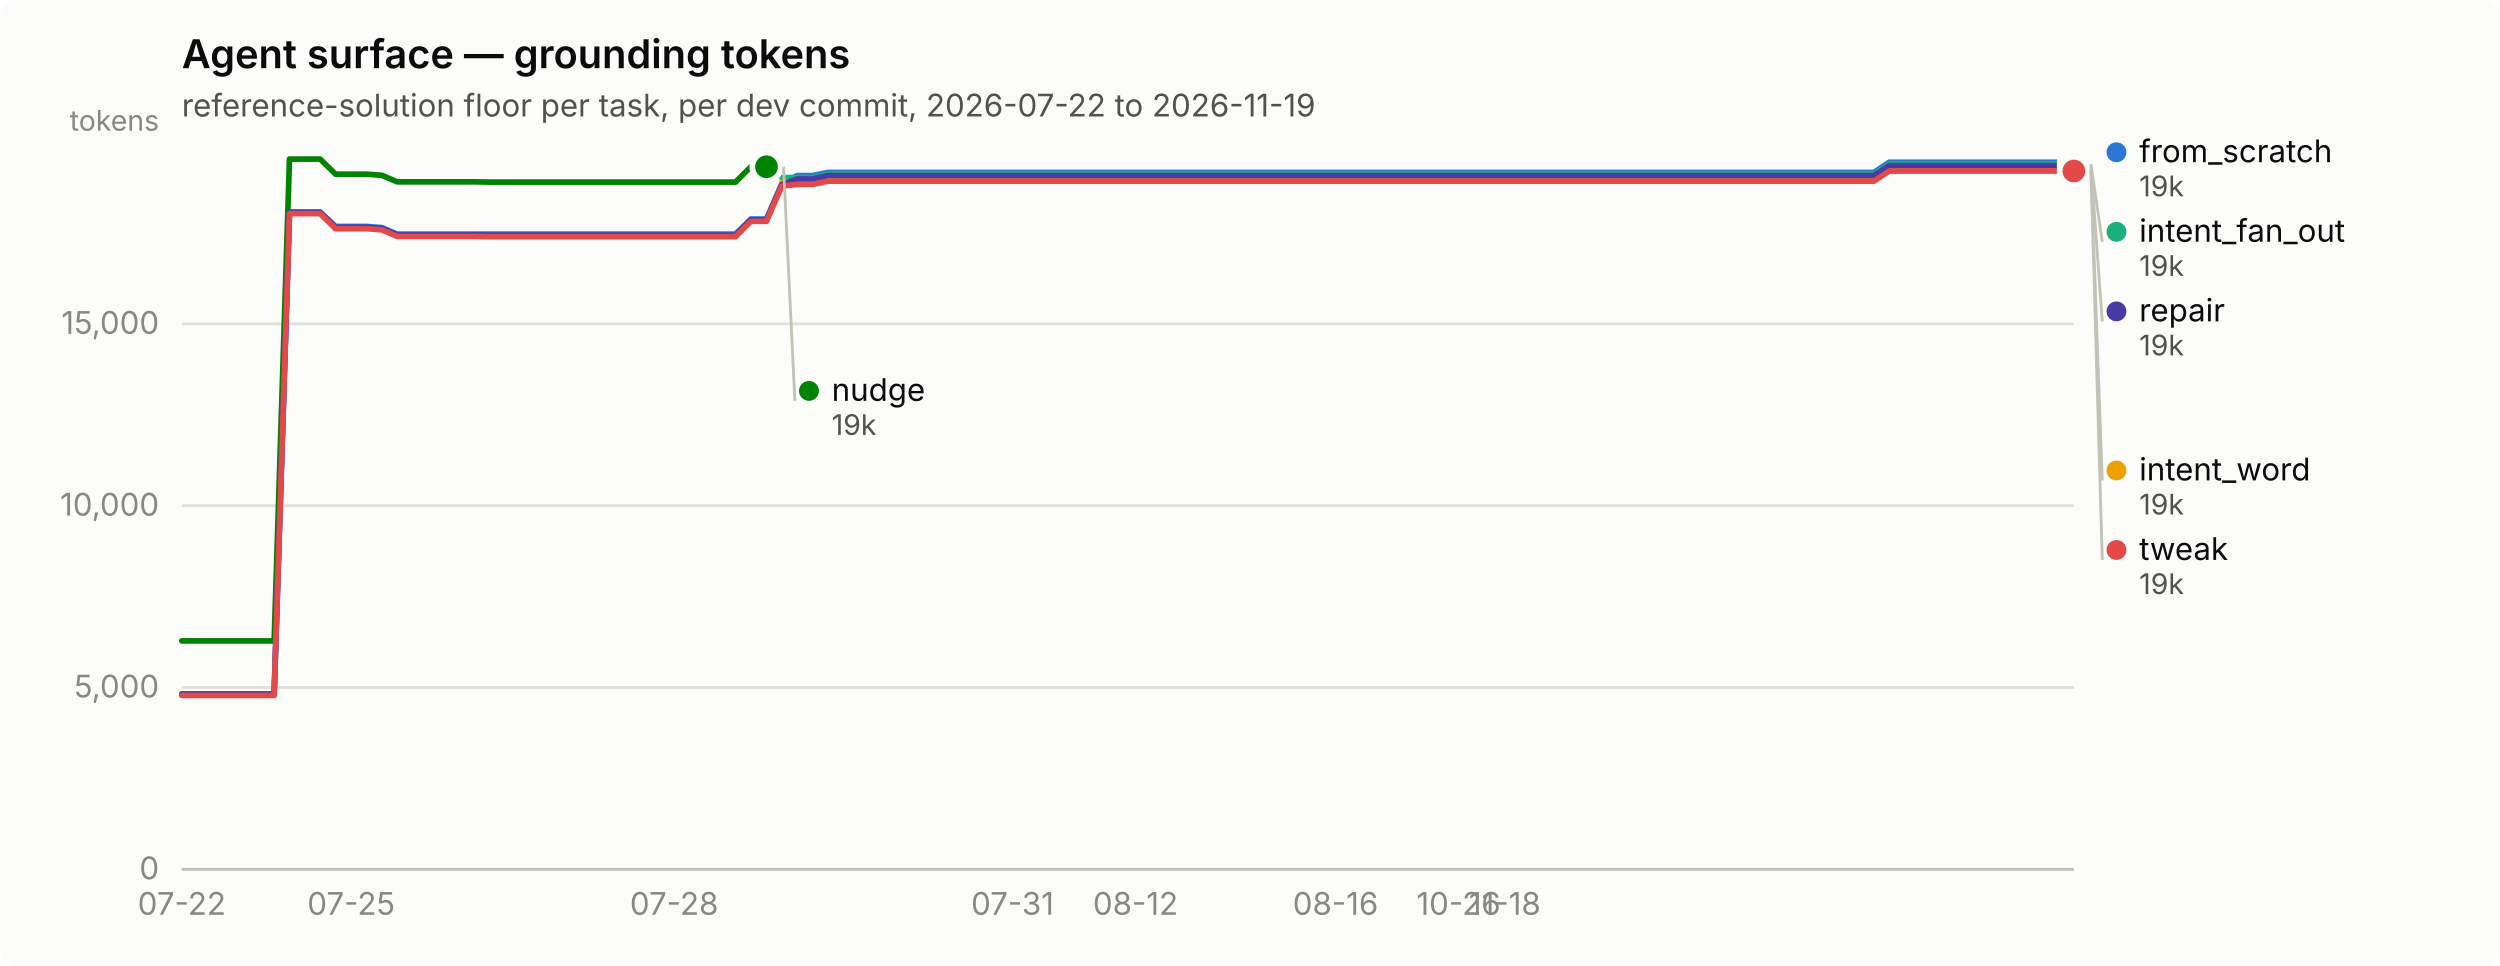
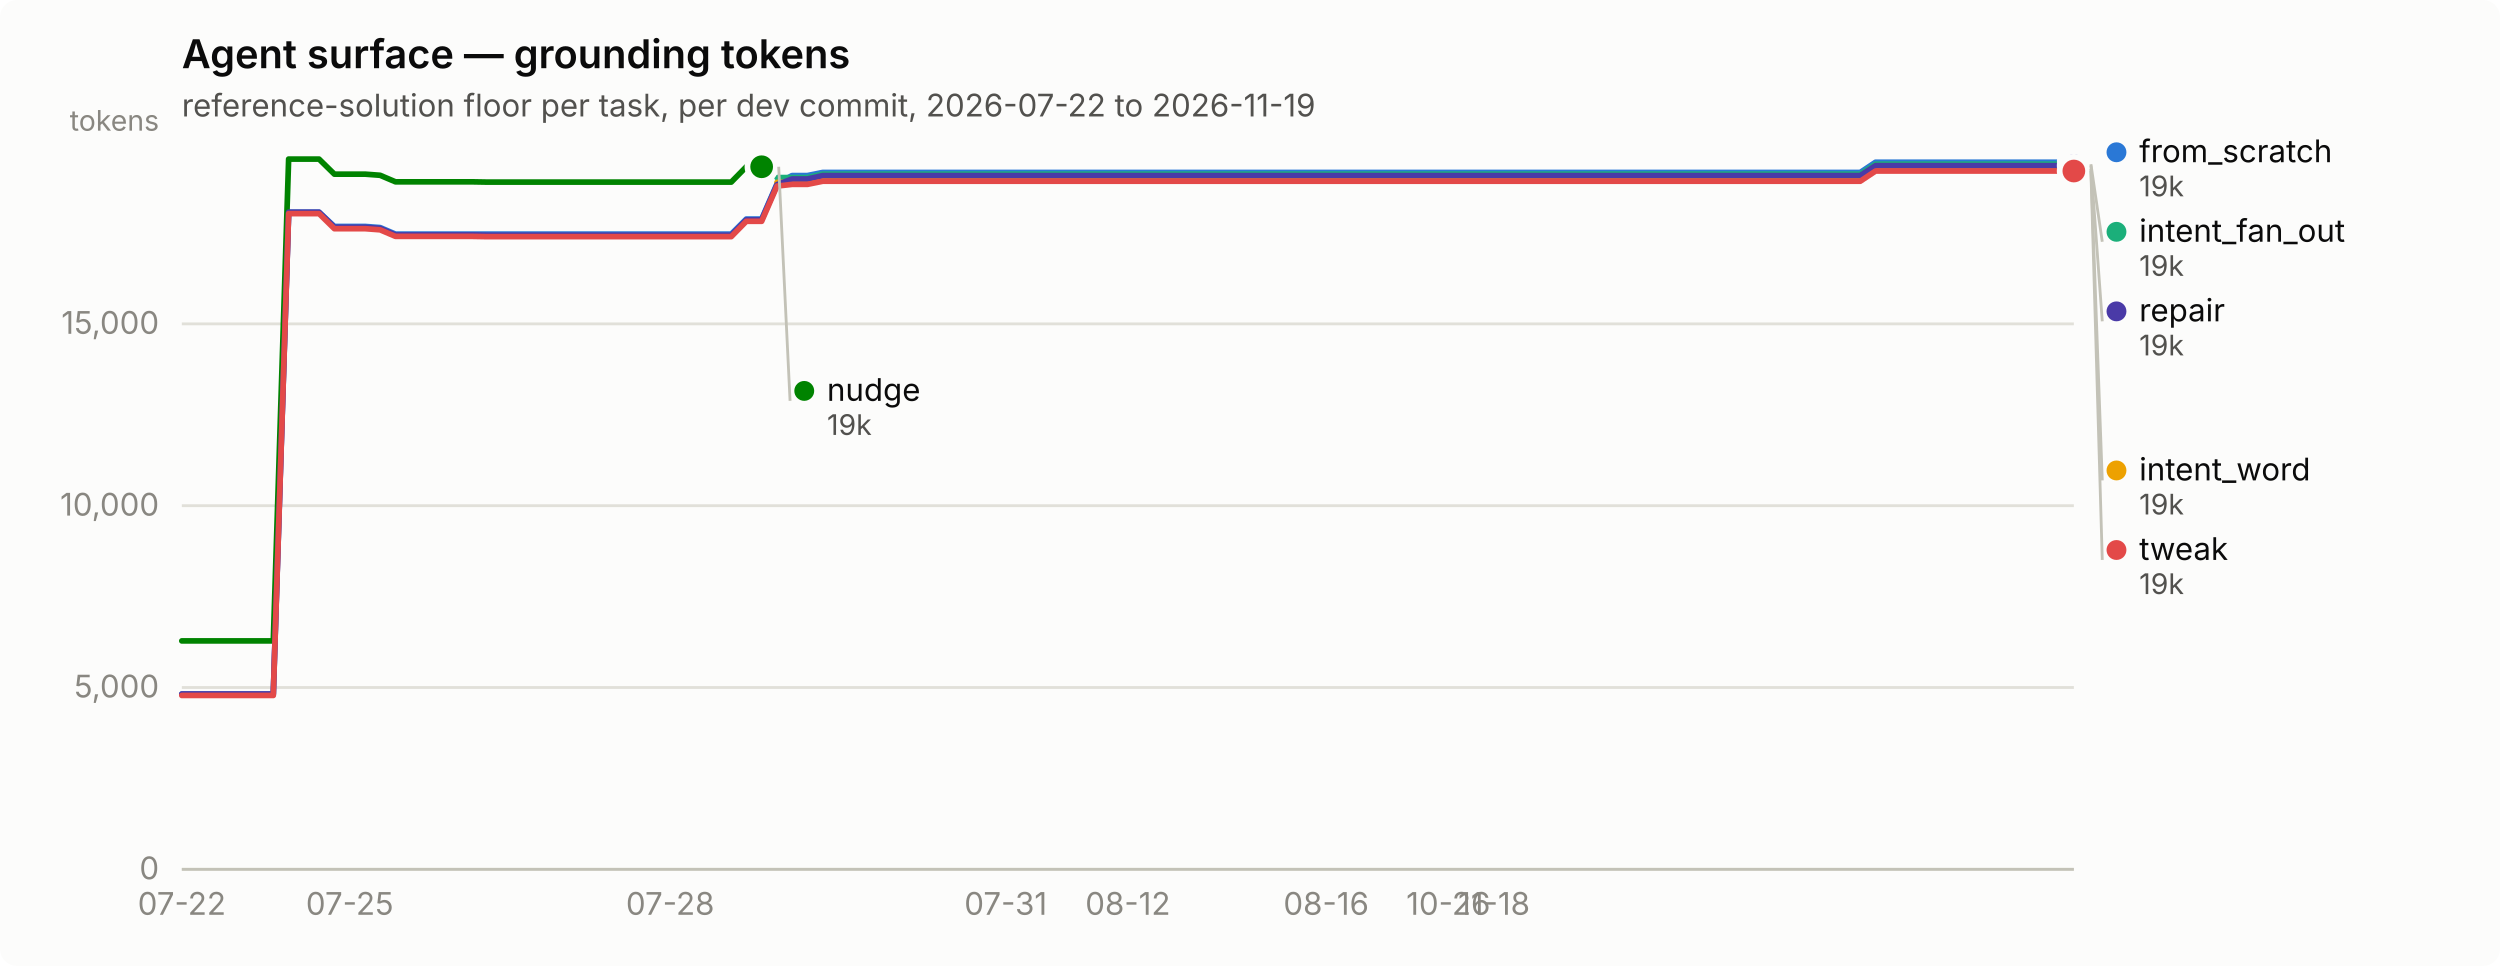
<svg xmlns="http://www.w3.org/2000/svg" width="880" height="340" viewBox="0 0 880 340" role="img" aria-label="Agent surface — grounding tokens">
  <rect width="880" height="340" rx="6" fill="#fcfcfb" />
  <text x="64" y="24" font-family="system-ui, -apple-system, &quot;Segoe UI&quot;, sans-serif" font-size="14" font-weight="600" fill="#0b0b0b">Agent surface — grounding tokens</text>
  <text x="64" y="41" font-family="system-ui, -apple-system, &quot;Segoe UI&quot;, sans-serif" font-size="11" fill="#52514e">reference-solution floor per task, per dev commit, 2026-07-22 to 2026-11-19</text>
  <line x1="64" y1="306.0" x2="730" y2="306.0" stroke="#e1e0d9" stroke-width="1" />
  <text x="56" y="309.5" text-anchor="end" font-family="system-ui, -apple-system, &quot;Segoe UI&quot;, sans-serif" font-size="11" style="font-variant-numeric: tabular-nums" fill="#898781">0</text>
  <line x1="64" y1="242.0" x2="730" y2="242.0" stroke="#e1e0d9" stroke-width="1" />
  <text x="56" y="245.5" text-anchor="end" font-family="system-ui, -apple-system, &quot;Segoe UI&quot;, sans-serif" font-size="11" style="font-variant-numeric: tabular-nums" fill="#898781">5,000</text>
  <line x1="64" y1="178.0" x2="730" y2="178.0" stroke="#e1e0d9" stroke-width="1" />
  <text x="56" y="181.5" text-anchor="end" font-family="system-ui, -apple-system, &quot;Segoe UI&quot;, sans-serif" font-size="11" style="font-variant-numeric: tabular-nums" fill="#898781">10,000</text>
  <line x1="64" y1="114.0" x2="730" y2="114.0" stroke="#e1e0d9" stroke-width="1" />
  <text x="56" y="117.5" text-anchor="end" font-family="system-ui, -apple-system, &quot;Segoe UI&quot;, sans-serif" font-size="11" style="font-variant-numeric: tabular-nums" fill="#898781">15,000</text>
  <text x="56" y="46" text-anchor="end" font-family="system-ui, -apple-system, &quot;Segoe UI&quot;, sans-serif" font-size="10" fill="#898781">tokens</text>
  <line x1="64" y1="306" x2="730" y2="306" stroke="#c3c2b7" stroke-width="1" />
  <text x="64.0" y="322" text-anchor="middle" font-family="system-ui, -apple-system, &quot;Segoe UI&quot;, sans-serif" font-size="11" style="font-variant-numeric: tabular-nums" fill="#898781">07-22</text>
-   <text x="123.6" y="322" text-anchor="middle" font-family="system-ui, -apple-system, &quot;Segoe UI&quot;, sans-serif" font-size="11" style="font-variant-numeric: tabular-nums" fill="#898781">07-25</text>
-   <text x="237.3" y="322" text-anchor="middle" font-family="system-ui, -apple-system, &quot;Segoe UI&quot;, sans-serif" font-size="11" style="font-variant-numeric: tabular-nums" fill="#898781">07-28</text>
-   <text x="356.4" y="322" text-anchor="middle" font-family="system-ui, -apple-system, &quot;Segoe UI&quot;, sans-serif" font-size="11" style="font-variant-numeric: tabular-nums" fill="#898781">07-31</text>
-   <text x="399.7" y="322" text-anchor="middle" font-family="system-ui, -apple-system, &quot;Segoe UI&quot;, sans-serif" font-size="11" style="font-variant-numeric: tabular-nums" fill="#898781">08-12</text>
-   <text x="470.1" y="322" text-anchor="middle" font-family="system-ui, -apple-system, &quot;Segoe UI&quot;, sans-serif" font-size="11" style="font-variant-numeric: tabular-nums" fill="#898781">08-16</text>
-   <text x="513.4" y="322" text-anchor="middle" font-family="system-ui, -apple-system, &quot;Segoe UI&quot;, sans-serif" font-size="11" style="font-variant-numeric: tabular-nums" fill="#898781">10-26</text>
-   <text x="529.7" y="322" text-anchor="middle" font-family="system-ui, -apple-system, &quot;Segoe UI&quot;, sans-serif" font-size="11" style="font-variant-numeric: tabular-nums" fill="#898781">11-18</text>
-   <path d="M64.0,244.3 L69.4,244.3 L74.8,244.3 L80.2,244.3 L85.7,244.3 L91.1,244.3 L96.5,244.3 L101.9,74.7 L107.3,74.7 L112.7,74.7 L118.1,79.7 L123.6,79.7 L129.0,79.7 L134.4,80.1 L139.8,82.4 L145.2,82.4 L150.6,82.4 L156.0,82.4 L161.5,82.4 L166.9,82.4 L172.3,82.4 L177.7,82.4 L183.1,82.4 L188.5,82.4 L194.0,82.4 L199.4,82.4 L204.8,82.4 L210.2,82.4 L215.6,82.4 L221.0,82.4 L226.4,82.4 L231.9,82.4 L237.3,82.4 L242.7,82.4 L248.1,82.4 L253.5,82.4 L258.9,82.4 L264.3,77.1 L269.8,77.1 L275.2,64.7 L280.6,61.8 L286.0,61.8 L291.4,60.7 L296.8,60.7 L302.2,60.7 L307.7,60.7 L313.1,60.7 L318.5,60.7 L323.9,60.7 L329.3,60.7 L334.7,60.7 L340.1,60.7 L345.6,60.7 L351.0,60.7 L356.4,60.7 L361.8,60.7 L367.2,60.7 L372.6,60.7 L378.0,60.7 L383.5,60.7 L388.9,60.7 L394.3,60.7 L399.7,60.7 L405.1,60.7 L410.5,60.7 L416.0,60.7 L421.4,60.7 L426.8,60.7 L432.2,60.7 L437.6,60.7 L443.0,60.7 L448.4,60.7 L453.9,60.7 L459.3,60.7 L464.7,60.7 L470.1,60.7 L475.5,60.7 L480.9,60.7 L486.3,60.7 L491.8,60.7 L497.2,60.7 L502.6,60.7 L508.0,60.7 L513.4,60.7 L518.8,60.7 L524.2,60.7 L529.7,60.7 L535.1,60.7 L540.5,60.7 L545.9,60.7 L551.3,60.7 L556.7,60.7 L562.1,60.7 L567.6,60.7 L573.0,60.7 L578.4,60.7 L583.8,60.7 L589.2,60.7 L594.6,60.7 L600.0,60.7 L605.5,60.7 L610.9,60.7 L616.3,60.7 L621.7,60.7 L627.1,60.7 L632.5,60.7 L638.0,60.7 L643.4,60.7 L648.8,60.7 L654.2,60.7 L659.6,60.7 L665.0,57.1 L670.4,57.1 L675.9,57.1 L681.3,57.1 L686.7,57.1 L692.1,57.1 L697.5,57.1 L702.9,57.1 L708.3,57.1 L713.8,57.1 L719.2,57.1 L724.6,57.1 L730.0,57.1" fill="none" stroke="#2a78d6" stroke-width="2" stroke-linejoin="round" stroke-linecap="round" />
+   <text x="123.1" y="322" text-anchor="middle" font-family="system-ui, -apple-system, &quot;Segoe UI&quot;, sans-serif" font-size="11" style="font-variant-numeric: tabular-nums" fill="#898781">07-25</text>
+   <text x="235.9" y="322" text-anchor="middle" font-family="system-ui, -apple-system, &quot;Segoe UI&quot;, sans-serif" font-size="11" style="font-variant-numeric: tabular-nums" fill="#898781">07-28</text>
+   <text x="354.0" y="322" text-anchor="middle" font-family="system-ui, -apple-system, &quot;Segoe UI&quot;, sans-serif" font-size="11" style="font-variant-numeric: tabular-nums" fill="#898781">07-31</text>
+   <text x="397.0" y="322" text-anchor="middle" font-family="system-ui, -apple-system, &quot;Segoe UI&quot;, sans-serif" font-size="11" style="font-variant-numeric: tabular-nums" fill="#898781">08-12</text>
+   <text x="466.8" y="322" text-anchor="middle" font-family="system-ui, -apple-system, &quot;Segoe UI&quot;, sans-serif" font-size="11" style="font-variant-numeric: tabular-nums" fill="#898781">08-16</text>
+   <text x="509.8" y="322" text-anchor="middle" font-family="system-ui, -apple-system, &quot;Segoe UI&quot;, sans-serif" font-size="11" style="font-variant-numeric: tabular-nums" fill="#898781">10-26</text>
+   <text x="525.9" y="322" text-anchor="middle" font-family="system-ui, -apple-system, &quot;Segoe UI&quot;, sans-serif" font-size="11" style="font-variant-numeric: tabular-nums" fill="#898781">11-18</text>
+   <path d="M64.0,244.3 L69.4,244.3 L74.7,244.3 L80.1,244.3 L85.5,244.3 L90.9,244.3 L96.2,244.3 L101.6,74.7 L107.0,74.7 L112.3,74.7 L117.7,79.7 L123.1,79.7 L128.5,79.7 L133.8,80.1 L139.2,82.4 L144.6,82.4 L149.9,82.4 L155.3,82.4 L160.7,82.4 L166.0,82.4 L171.4,82.4 L176.8,82.4 L182.2,82.4 L187.5,82.4 L192.9,82.4 L198.3,82.4 L203.6,82.4 L209.0,82.4 L214.4,82.4 L219.8,82.4 L225.1,82.4 L230.5,82.4 L235.9,82.4 L241.2,82.4 L246.6,82.4 L252.0,82.4 L257.4,82.4 L262.7,77.1 L268.1,77.1 L273.5,64.7 L278.8,61.8 L284.2,61.8 L289.6,60.7 L295.0,60.7 L300.3,60.7 L305.7,60.7 L311.1,60.7 L316.4,60.7 L321.8,60.7 L327.2,60.7 L332.5,60.7 L337.9,60.7 L343.3,60.7 L348.7,60.7 L354.0,60.7 L359.4,60.7 L364.8,60.7 L370.1,60.7 L375.5,60.7 L380.9,60.7 L386.3,60.7 L391.6,60.7 L397.0,60.7 L402.4,60.7 L407.7,60.7 L413.1,60.7 L418.5,60.7 L423.9,60.7 L429.2,60.7 L434.6,60.7 L440.0,60.7 L445.3,60.7 L450.7,60.7 L456.1,60.7 L461.5,60.7 L466.8,60.7 L472.2,60.7 L477.6,60.7 L482.9,60.7 L488.3,60.7 L493.7,60.7 L499.0,60.7 L504.4,60.7 L509.8,60.7 L515.2,60.7 L520.5,60.7 L525.9,60.7 L531.3,60.7 L536.6,60.7 L542.0,60.7 L547.4,60.7 L552.8,60.7 L558.1,60.7 L563.5,60.7 L568.9,60.7 L574.2,60.7 L579.6,60.7 L585.0,60.7 L590.4,60.7 L595.7,60.7 L601.1,60.7 L606.5,60.7 L611.8,60.7 L617.2,60.7 L622.6,60.7 L628.0,60.7 L633.3,60.7 L638.7,60.7 L644.1,60.7 L649.4,60.7 L654.8,60.7 L660.2,57.1 L665.5,57.1 L670.9,57.1 L676.3,57.1 L681.7,57.1 L687.0,57.1 L692.4,57.1 L697.8,57.1 L703.1,57.1 L708.5,57.1 L713.9,57.1 L719.3,57.1 L724.6,57.1 L730.0,57.1" fill="none" stroke="#2a78d6" stroke-width="2" stroke-linejoin="round" stroke-linecap="round" />
  <circle cx="730.0" cy="57.1" r="6" fill="#fcfcfb" />
  <circle cx="730.0" cy="57.1" r="4" fill="#2a78d6" />
-   <path d="M275.2,62.5 L280.6,62.5 L286.0,62.5 L291.4,61.3 L296.8,61.3 L302.2,61.3 L307.7,61.3 L313.1,61.3 L318.5,61.3 L323.9,61.3 L329.3,61.3 L334.7,61.3 L340.1,61.3 L345.6,61.3 L351.0,61.3 L356.4,61.3 L361.8,61.3 L367.2,61.3 L372.6,61.3 L378.0,61.3 L383.5,61.3 L388.9,61.3 L394.3,61.3 L399.7,61.3 L405.1,61.3 L410.5,61.3 L416.0,61.3 L421.4,61.3 L426.8,61.3 L432.2,61.3 L437.6,61.3 L443.0,61.3 L448.4,61.3 L453.9,61.3 L459.3,61.3 L464.7,61.3 L470.1,61.3 L475.5,61.3 L480.9,61.3 L486.3,61.3 L491.8,61.3 L497.2,61.3 L502.6,61.3 L508.0,61.3 L513.4,61.3 L518.8,61.3 L524.2,61.3 L529.7,61.3 L535.1,61.3 L540.5,61.3 L545.9,61.3 L551.3,61.3 L556.7,61.3 L562.1,61.3 L567.6,61.3 L573.0,61.3 L578.4,61.3 L583.8,61.3 L589.2,61.3 L594.6,61.3 L600.0,61.3 L605.5,61.3 L610.9,61.3 L616.3,61.3 L621.7,61.3 L627.1,61.3 L632.5,61.3 L638.0,61.3 L643.4,61.3 L648.8,61.3 L654.2,61.3 L659.6,61.3 L665.0,57.8 L670.4,57.8 L675.9,57.8 L681.3,57.8 L686.7,57.8 L692.1,57.8 L697.5,57.8 L702.9,57.8 L708.3,57.8 L713.8,57.8 L719.2,57.8 L724.6,57.8 L730.0,57.8" fill="none" stroke="#1baf7a" stroke-width="2" stroke-linejoin="round" stroke-linecap="round" />
+   <path d="M273.5,62.5 L278.8,62.5 L284.2,62.5 L289.6,61.3 L295.0,61.3 L300.3,61.3 L305.7,61.3 L311.1,61.3 L316.4,61.3 L321.8,61.3 L327.2,61.3 L332.5,61.3 L337.9,61.3 L343.3,61.3 L348.7,61.3 L354.0,61.3 L359.4,61.3 L364.8,61.3 L370.1,61.3 L375.5,61.3 L380.9,61.3 L386.3,61.3 L391.6,61.3 L397.0,61.3 L402.4,61.3 L407.7,61.3 L413.1,61.3 L418.5,61.3 L423.9,61.3 L429.2,61.3 L434.6,61.3 L440.0,61.3 L445.3,61.3 L450.7,61.3 L456.1,61.3 L461.5,61.3 L466.8,61.3 L472.2,61.3 L477.6,61.3 L482.9,61.3 L488.3,61.3 L493.7,61.3 L499.0,61.3 L504.4,61.3 L509.8,61.3 L515.2,61.3 L520.5,61.3 L525.9,61.3 L531.3,61.3 L536.6,61.3 L542.0,61.3 L547.4,61.3 L552.8,61.3 L558.1,61.3 L563.5,61.3 L568.9,61.3 L574.2,61.3 L579.6,61.3 L585.0,61.3 L590.4,61.3 L595.7,61.3 L601.1,61.3 L606.5,61.3 L611.8,61.3 L617.2,61.3 L622.6,61.3 L628.0,61.3 L633.3,61.3 L638.7,61.3 L644.1,61.3 L649.4,61.3 L654.8,61.3 L660.2,57.8 L665.5,57.8 L670.9,57.8 L676.3,57.8 L681.7,57.8 L687.0,57.8 L692.4,57.8 L697.8,57.8 L703.1,57.8 L708.5,57.8 L713.9,57.8 L719.3,57.8 L724.6,57.8 L730.0,57.8" fill="none" stroke="#1baf7a" stroke-width="2" stroke-linejoin="round" stroke-linecap="round" />
  <circle cx="730.0" cy="57.8" r="6" fill="#fcfcfb" />
  <circle cx="730.0" cy="57.8" r="4" fill="#1baf7a" />
-   <path d="M275.2,64.2 L280.6,64.2 L286.0,64.2 L291.4,63.1 L296.8,63.1 L302.2,63.1 L307.7,63.1 L313.1,63.1 L318.5,63.1 L323.9,63.1 L329.3,63.1 L334.7,63.1 L340.1,63.1 L345.6,63.1 L351.0,63.1 L356.4,63.1 L361.8,63.1 L367.2,63.1 L372.6,63.1 L378.0,63.1 L383.5,63.1 L388.9,63.1 L394.3,63.1 L399.7,63.1 L405.1,63.1 L410.5,63.1 L416.0,63.1 L421.4,63.1 L426.8,63.1 L432.2,63.1 L437.6,63.1 L443.0,63.1 L448.4,63.1 L453.9,63.1 L459.3,63.1 L464.7,63.1 L470.1,63.1 L475.5,63.1 L480.9,63.1 L486.3,63.1 L491.8,63.1 L497.2,63.1 L502.6,63.1 L508.0,63.1 L513.4,63.1 L518.8,63.1 L524.2,63.1 L529.7,63.1 L535.1,63.1 L540.5,63.1 L545.9,63.1 L551.3,63.1 L556.7,63.1 L562.1,63.1 L567.6,63.1 L573.0,63.1 L578.4,63.1 L583.8,63.1 L589.2,63.1 L594.6,63.1 L600.0,63.1 L605.5,63.1 L610.9,63.1 L616.3,63.1 L621.7,63.1 L627.1,63.1 L632.5,63.1 L638.0,63.1 L643.4,63.1 L648.8,63.1 L654.2,63.1 L659.6,63.1 L665.0,59.5 L670.4,59.5 L675.9,59.5 L681.3,59.5 L686.7,59.5 L692.1,59.5 L697.5,59.5 L702.9,59.5 L708.3,59.5 L713.8,59.5 L719.2,59.5 L724.6,59.5 L730.0,59.5" fill="none" stroke="#eda100" stroke-width="2" stroke-linejoin="round" stroke-linecap="round" />
+   <path d="M273.5,64.2 L278.8,64.2 L284.2,64.2 L289.6,63.1 L295.0,63.1 L300.3,63.1 L305.7,63.1 L311.1,63.1 L316.4,63.1 L321.8,63.1 L327.2,63.1 L332.5,63.1 L337.9,63.1 L343.3,63.1 L348.7,63.1 L354.0,63.1 L359.4,63.1 L364.8,63.1 L370.1,63.1 L375.5,63.1 L380.9,63.1 L386.3,63.1 L391.6,63.1 L397.0,63.1 L402.4,63.1 L407.7,63.1 L413.1,63.1 L418.5,63.1 L423.9,63.1 L429.2,63.1 L434.6,63.1 L440.0,63.1 L445.3,63.1 L450.7,63.1 L456.1,63.1 L461.5,63.1 L466.8,63.1 L472.2,63.1 L477.6,63.1 L482.9,63.1 L488.3,63.1 L493.7,63.1 L499.0,63.1 L504.4,63.1 L509.8,63.1 L515.2,63.1 L520.5,63.1 L525.9,63.1 L531.3,63.1 L536.6,63.1 L542.0,63.1 L547.4,63.1 L552.8,63.1 L558.1,63.1 L563.5,63.1 L568.9,63.1 L574.2,63.1 L579.6,63.1 L585.0,63.1 L590.4,63.1 L595.7,63.1 L601.1,63.1 L606.5,63.1 L611.8,63.1 L617.2,63.1 L622.6,63.1 L628.0,63.1 L633.3,63.1 L638.7,63.1 L644.1,63.1 L649.4,63.1 L654.8,63.1 L660.2,59.5 L665.5,59.5 L670.9,59.5 L676.3,59.5 L681.7,59.5 L687.0,59.5 L692.4,59.5 L697.8,59.5 L703.1,59.5 L708.5,59.5 L713.9,59.5 L719.3,59.5 L724.6,59.5 L730.0,59.5" fill="none" stroke="#eda100" stroke-width="2" stroke-linejoin="round" stroke-linecap="round" />
  <circle cx="730.0" cy="59.5" r="6" fill="#fcfcfb" />
  <circle cx="730.0" cy="59.5" r="4" fill="#eda100" />
-   <path d="M64.0,225.6 L69.4,225.6 L74.8,225.6 L80.2,225.6 L85.7,225.6 L91.1,225.6 L96.5,225.6 L101.9,56.0 L107.3,56.0 L112.7,56.0 L118.1,61.3 L123.6,61.3 L129.0,61.3 L134.4,61.7 L139.8,64.0 L145.2,64.0 L150.6,64.0 L156.0,64.0 L161.5,64.0 L166.9,64.0 L172.3,64.1 L177.7,64.1 L183.1,64.1 L188.5,64.1 L194.0,64.1 L199.4,64.1 L204.8,64.1 L210.2,64.1 L215.6,64.1 L221.0,64.1 L226.4,64.1 L231.9,64.1 L237.3,64.1 L242.7,64.1 L248.1,64.1 L253.5,64.1 L258.9,64.1 L264.3,58.7 L269.8,58.7" fill="none" stroke="#008300" stroke-width="2" stroke-linejoin="round" stroke-linecap="round" />
-   <circle cx="269.8" cy="58.7" r="6" fill="#fcfcfb" />
-   <circle cx="269.8" cy="58.7" r="4" fill="#008300" />
-   <path d="M64.0,244.3 L69.4,244.3 L74.8,244.3 L80.2,244.3 L85.7,244.3 L91.1,244.3 L96.5,244.3 L101.9,74.7 L107.3,74.7 L112.7,74.7 L118.1,80.0 L123.6,80.0 L129.0,80.0 L134.4,80.4 L139.8,82.7 L145.2,82.7 L150.6,82.7 L156.0,82.7 L161.5,82.7 L166.9,82.7 L172.3,82.8 L177.7,82.8 L183.1,82.8 L188.5,82.8 L194.0,82.8 L199.4,82.8 L204.8,82.8 L210.2,82.8 L215.6,82.8 L221.0,82.8 L226.4,82.8 L231.9,82.8 L237.3,82.8 L242.7,82.8 L248.1,82.8 L253.5,82.8 L258.9,82.8 L264.3,77.4 L269.8,77.4 L275.2,65.0 L280.6,63.0 L286.0,63.0 L291.4,61.8 L296.8,61.8 L302.2,61.8 L307.7,61.8 L313.1,61.8 L318.5,61.8 L323.9,61.8 L329.3,61.8 L334.7,61.8 L340.1,61.8 L345.6,61.8 L351.0,61.8 L356.4,61.8 L361.8,61.8 L367.2,61.8 L372.6,61.8 L378.0,61.8 L383.5,61.8 L388.9,61.8 L394.3,61.8 L399.7,61.8 L405.1,61.8 L410.5,61.8 L416.0,61.8 L421.4,61.8 L426.8,61.8 L432.2,61.8 L437.6,61.8 L443.0,61.8 L448.4,61.8 L453.9,61.8 L459.3,61.8 L464.7,61.8 L470.1,61.8 L475.5,61.8 L480.9,61.8 L486.3,61.8 L491.8,61.8 L497.2,61.8 L502.6,61.8 L508.0,61.8 L513.4,61.8 L518.8,61.8 L524.2,61.8 L529.7,61.8 L535.1,61.8 L540.5,61.8 L545.9,61.8 L551.3,61.8 L556.7,61.8 L562.1,61.8 L567.6,61.8 L573.0,61.8 L578.4,61.8 L583.8,61.8 L589.2,61.8 L594.6,61.8 L600.0,61.8 L605.5,61.8 L610.9,61.8 L616.3,61.8 L621.7,61.8 L627.1,61.8 L632.5,61.8 L638.0,61.8 L643.4,61.8 L648.8,61.8 L654.2,61.8 L659.6,61.8 L665.0,58.3 L670.4,58.3 L675.9,58.3 L681.3,58.3 L686.7,58.3 L692.1,58.3 L697.5,58.3 L702.9,58.3 L708.3,58.3 L713.8,58.3 L719.2,58.3 L724.6,58.3 L730.0,58.3" fill="none" stroke="#4a3aa7" stroke-width="2" stroke-linejoin="round" stroke-linecap="round" />
+   <path d="M64.0,225.6 L69.4,225.6 L74.7,225.6 L80.1,225.6 L85.5,225.6 L90.9,225.6 L96.2,225.6 L101.6,56.0 L107.0,56.0 L112.3,56.0 L117.7,61.3 L123.1,61.3 L128.5,61.3 L133.8,61.7 L139.2,64.0 L144.6,64.0 L149.9,64.0 L155.3,64.0 L160.7,64.0 L166.0,64.0 L171.4,64.1 L176.8,64.1 L182.2,64.1 L187.5,64.1 L192.9,64.1 L198.3,64.1 L203.6,64.1 L209.0,64.1 L214.4,64.1 L219.8,64.1 L225.1,64.1 L230.5,64.1 L235.9,64.1 L241.2,64.1 L246.6,64.1 L252.0,64.1 L257.4,64.1 L262.7,58.7 L268.1,58.7" fill="none" stroke="#008300" stroke-width="2" stroke-linejoin="round" stroke-linecap="round" />
+   <circle cx="268.1" cy="58.7" r="6" fill="#fcfcfb" />
+   <circle cx="268.1" cy="58.7" r="4" fill="#008300" />
+   <path d="M64.0,244.3 L69.4,244.3 L74.7,244.3 L80.1,244.3 L85.5,244.3 L90.9,244.3 L96.2,244.3 L101.6,74.7 L107.0,74.7 L112.3,74.7 L117.7,80.0 L123.1,80.0 L128.5,80.0 L133.8,80.4 L139.2,82.7 L144.6,82.7 L149.9,82.7 L155.3,82.7 L160.7,82.7 L166.0,82.7 L171.4,82.8 L176.8,82.8 L182.2,82.8 L187.5,82.8 L192.9,82.8 L198.3,82.8 L203.6,82.8 L209.0,82.8 L214.4,82.8 L219.8,82.8 L225.1,82.8 L230.5,82.8 L235.9,82.8 L241.2,82.8 L246.6,82.8 L252.0,82.8 L257.4,82.8 L262.7,77.4 L268.1,77.4 L273.5,65.0 L278.8,63.0 L284.2,63.0 L289.6,61.8 L295.0,61.8 L300.3,61.8 L305.7,61.8 L311.1,61.8 L316.4,61.8 L321.8,61.8 L327.2,61.8 L332.5,61.8 L337.9,61.8 L343.3,61.8 L348.7,61.8 L354.0,61.8 L359.4,61.8 L364.8,61.8 L370.1,61.8 L375.5,61.8 L380.9,61.8 L386.3,61.8 L391.6,61.8 L397.0,61.8 L402.4,61.8 L407.7,61.8 L413.1,61.8 L418.5,61.8 L423.9,61.8 L429.2,61.8 L434.6,61.8 L440.0,61.8 L445.3,61.8 L450.7,61.8 L456.1,61.8 L461.5,61.8 L466.8,61.8 L472.2,61.8 L477.6,61.8 L482.9,61.8 L488.3,61.8 L493.7,61.8 L499.0,61.8 L504.4,61.8 L509.8,61.8 L515.2,61.8 L520.5,61.8 L525.9,61.8 L531.3,61.8 L536.6,61.8 L542.0,61.8 L547.4,61.8 L552.8,61.8 L558.1,61.8 L563.5,61.8 L568.9,61.8 L574.2,61.8 L579.6,61.8 L585.0,61.8 L590.4,61.8 L595.7,61.8 L601.1,61.8 L606.5,61.8 L611.8,61.8 L617.2,61.8 L622.6,61.8 L628.0,61.8 L633.3,61.8 L638.7,61.8 L644.1,61.8 L649.4,61.8 L654.8,61.8 L660.2,58.3 L665.5,58.3 L670.9,58.3 L676.3,58.3 L681.7,58.3 L687.0,58.3 L692.4,58.3 L697.8,58.3 L703.1,58.3 L708.5,58.3 L713.9,58.3 L719.3,58.3 L724.6,58.3 L730.0,58.3" fill="none" stroke="#4a3aa7" stroke-width="2" stroke-linejoin="round" stroke-linecap="round" />
  <circle cx="730.0" cy="58.3" r="6" fill="#fcfcfb" />
  <circle cx="730.0" cy="58.3" r="4" fill="#4a3aa7" />
-   <path d="M64.0,244.8 L69.4,244.8 L74.8,244.8 L80.2,244.8 L85.7,244.8 L91.1,244.8 L96.5,244.8 L101.9,75.2 L107.3,75.2 L112.7,75.2 L118.1,80.5 L123.6,80.5 L129.0,80.5 L134.4,80.9 L139.8,83.2 L145.2,83.2 L150.6,83.2 L156.0,83.2 L161.5,83.2 L166.9,83.2 L172.3,83.3 L177.7,83.3 L183.1,83.3 L188.5,83.3 L194.0,83.3 L199.4,83.3 L204.8,83.3 L210.2,83.3 L215.6,83.3 L221.0,83.3 L226.4,83.3 L231.9,83.3 L237.3,83.3 L242.7,83.3 L248.1,83.3 L253.5,83.3 L258.9,83.3 L264.3,77.9 L269.8,77.9 L275.2,65.5 L280.6,64.9 L286.0,64.9 L291.4,63.8 L296.8,63.8 L302.2,63.8 L307.7,63.8 L313.1,63.8 L318.5,63.8 L323.9,63.8 L329.3,63.8 L334.7,63.8 L340.1,63.8 L345.6,63.8 L351.0,63.8 L356.4,63.8 L361.8,63.8 L367.2,63.8 L372.6,63.8 L378.0,63.8 L383.5,63.8 L388.9,63.8 L394.3,63.8 L399.7,63.8 L405.1,63.8 L410.5,63.8 L416.0,63.8 L421.4,63.8 L426.8,63.8 L432.2,63.8 L437.6,63.8 L443.0,63.8 L448.4,63.8 L453.9,63.8 L459.3,63.8 L464.7,63.8 L470.1,63.8 L475.5,63.8 L480.9,63.8 L486.3,63.8 L491.8,63.8 L497.2,63.8 L502.6,63.8 L508.0,63.8 L513.4,63.8 L518.8,63.8 L524.2,63.8 L529.7,63.8 L535.1,63.8 L540.5,63.8 L545.9,63.8 L551.3,63.8 L556.7,63.8 L562.1,63.8 L567.6,63.8 L573.0,63.8 L578.4,63.8 L583.8,63.8 L589.2,63.8 L594.6,63.8 L600.0,63.8 L605.5,63.8 L610.9,63.8 L616.3,63.8 L621.7,63.8 L627.1,63.8 L632.5,63.8 L638.0,63.8 L643.4,63.8 L648.8,63.8 L654.2,63.8 L659.6,63.8 L665.0,60.2 L670.4,60.2 L675.9,60.2 L681.3,60.2 L686.7,60.2 L692.1,60.2 L697.5,60.2 L702.9,60.2 L708.3,60.2 L713.8,60.2 L719.2,60.2 L724.6,60.2 L730.0,60.2" fill="none" stroke="#e34948" stroke-width="2" stroke-linejoin="round" stroke-linecap="round" />
+   <path d="M64.0,244.8 L69.4,244.8 L74.7,244.8 L80.1,244.8 L85.5,244.8 L90.9,244.8 L96.2,244.8 L101.6,75.2 L107.0,75.2 L112.3,75.2 L117.7,80.5 L123.1,80.5 L128.5,80.5 L133.8,80.9 L139.2,83.2 L144.6,83.2 L149.9,83.2 L155.3,83.2 L160.7,83.2 L166.0,83.2 L171.4,83.3 L176.8,83.3 L182.2,83.3 L187.5,83.3 L192.9,83.3 L198.3,83.3 L203.6,83.3 L209.0,83.3 L214.4,83.3 L219.8,83.3 L225.1,83.3 L230.5,83.3 L235.9,83.3 L241.2,83.3 L246.6,83.3 L252.0,83.3 L257.4,83.3 L262.7,77.9 L268.1,77.9 L273.5,65.5 L278.8,64.9 L284.2,64.9 L289.6,63.8 L295.0,63.8 L300.3,63.8 L305.7,63.8 L311.1,63.8 L316.4,63.8 L321.8,63.8 L327.2,63.8 L332.5,63.8 L337.9,63.8 L343.3,63.8 L348.7,63.8 L354.0,63.8 L359.4,63.8 L364.8,63.8 L370.1,63.8 L375.5,63.8 L380.9,63.8 L386.3,63.8 L391.6,63.8 L397.0,63.8 L402.4,63.8 L407.7,63.8 L413.1,63.8 L418.5,63.8 L423.9,63.8 L429.2,63.8 L434.6,63.8 L440.0,63.8 L445.3,63.8 L450.7,63.8 L456.1,63.8 L461.5,63.8 L466.8,63.8 L472.2,63.8 L477.6,63.8 L482.9,63.8 L488.3,63.8 L493.7,63.8 L499.0,63.8 L504.4,63.8 L509.8,63.8 L515.2,63.8 L520.5,63.8 L525.9,63.8 L531.3,63.8 L536.6,63.8 L542.0,63.8 L547.4,63.8 L552.8,63.8 L558.1,63.8 L563.5,63.8 L568.9,63.8 L574.2,63.8 L579.6,63.8 L585.0,63.8 L590.4,63.8 L595.7,63.8 L601.1,63.8 L606.5,63.8 L611.8,63.8 L617.2,63.8 L622.6,63.8 L628.0,63.8 L633.3,63.8 L638.7,63.8 L644.1,63.8 L649.4,63.8 L654.8,63.8 L660.2,60.2 L665.5,60.2 L670.9,60.2 L676.3,60.2 L681.7,60.2 L687.0,60.2 L692.4,60.2 L697.8,60.2 L703.1,60.2 L708.5,60.2 L713.9,60.2 L719.3,60.2 L724.6,60.2 L730.0,60.2" fill="none" stroke="#e34948" stroke-width="2" stroke-linejoin="round" stroke-linecap="round" />
  <circle cx="730.0" cy="60.2" r="6" fill="#fcfcfb" />
  <circle cx="730.0" cy="60.2" r="4" fill="#e34948" />
  <circle cx="745.0" cy="53.6" r="3.5" fill="#2a78d6" />
  <text x="753.0" y="57.1" font-family="system-ui, -apple-system, &quot;Segoe UI&quot;, sans-serif" font-size="11" fill="#0b0b0b">from_scratch</text>
  <text x="753.0" y="69.1" font-family="system-ui, -apple-system, &quot;Segoe UI&quot;, sans-serif" font-size="10" style="font-variant-numeric: tabular-nums" fill="#52514e">19k</text>
  <line x1="736.0" y1="57.8" x2="740.0" y2="85.1" stroke="#c3c2b7" stroke-width="1" />
  <circle cx="745.0" cy="81.6" r="3.5" fill="#1baf7a" />
  <text x="753.0" y="85.1" font-family="system-ui, -apple-system, &quot;Segoe UI&quot;, sans-serif" font-size="11" fill="#0b0b0b">intent_fan_out</text>
  <text x="753.0" y="97.1" font-family="system-ui, -apple-system, &quot;Segoe UI&quot;, sans-serif" font-size="10" style="font-variant-numeric: tabular-nums" fill="#52514e">19k</text>
  <line x1="736.0" y1="58.3" x2="740.0" y2="113.1" stroke="#c3c2b7" stroke-width="1" />
  <circle cx="745.0" cy="109.6" r="3.5" fill="#4a3aa7" />
  <text x="753.0" y="113.1" font-family="system-ui, -apple-system, &quot;Segoe UI&quot;, sans-serif" font-size="11" fill="#0b0b0b">repair</text>
  <text x="753.0" y="125.1" font-family="system-ui, -apple-system, &quot;Segoe UI&quot;, sans-serif" font-size="10" style="font-variant-numeric: tabular-nums" fill="#52514e">19k</text>
-   <line x1="275.8" y1="58.7" x2="279.8" y2="141.1" stroke="#c3c2b7" stroke-width="1" />
-   <circle cx="284.756" cy="137.6" r="3.5" fill="#008300" />
-   <text x="292.756" y="141.1" font-family="system-ui, -apple-system, &quot;Segoe UI&quot;, sans-serif" font-size="11" fill="#0b0b0b">nudge</text>
-   <text x="292.756" y="153.1" font-family="system-ui, -apple-system, &quot;Segoe UI&quot;, sans-serif" font-size="10" style="font-variant-numeric: tabular-nums" fill="#52514e">19k</text>
+   <line x1="274.1" y1="58.7" x2="278.1" y2="141.1" stroke="#c3c2b7" stroke-width="1" />
+   <circle cx="283.097" cy="137.6" r="3.5" fill="#008300" />
+   <text x="291.097" y="141.1" font-family="system-ui, -apple-system, &quot;Segoe UI&quot;, sans-serif" font-size="11" fill="#0b0b0b">nudge</text>
+   <text x="291.097" y="153.1" font-family="system-ui, -apple-system, &quot;Segoe UI&quot;, sans-serif" font-size="10" style="font-variant-numeric: tabular-nums" fill="#52514e">19k</text>
  <line x1="736.0" y1="59.5" x2="740.0" y2="169.1" stroke="#c3c2b7" stroke-width="1" />
  <circle cx="745.0" cy="165.6" r="3.5" fill="#eda100" />
  <text x="753.0" y="169.1" font-family="system-ui, -apple-system, &quot;Segoe UI&quot;, sans-serif" font-size="11" fill="#0b0b0b">intent_word</text>
  <text x="753.0" y="181.1" font-family="system-ui, -apple-system, &quot;Segoe UI&quot;, sans-serif" font-size="10" style="font-variant-numeric: tabular-nums" fill="#52514e">19k</text>
  <line x1="736.0" y1="60.2" x2="740.0" y2="197.1" stroke="#c3c2b7" stroke-width="1" />
  <circle cx="745.0" cy="193.6" r="3.5" fill="#e34948" />
  <text x="753.0" y="197.1" font-family="system-ui, -apple-system, &quot;Segoe UI&quot;, sans-serif" font-size="11" fill="#0b0b0b">tweak</text>
  <text x="753.0" y="209.1" font-family="system-ui, -apple-system, &quot;Segoe UI&quot;, sans-serif" font-size="10" style="font-variant-numeric: tabular-nums" fill="#52514e">19k</text>
</svg>
